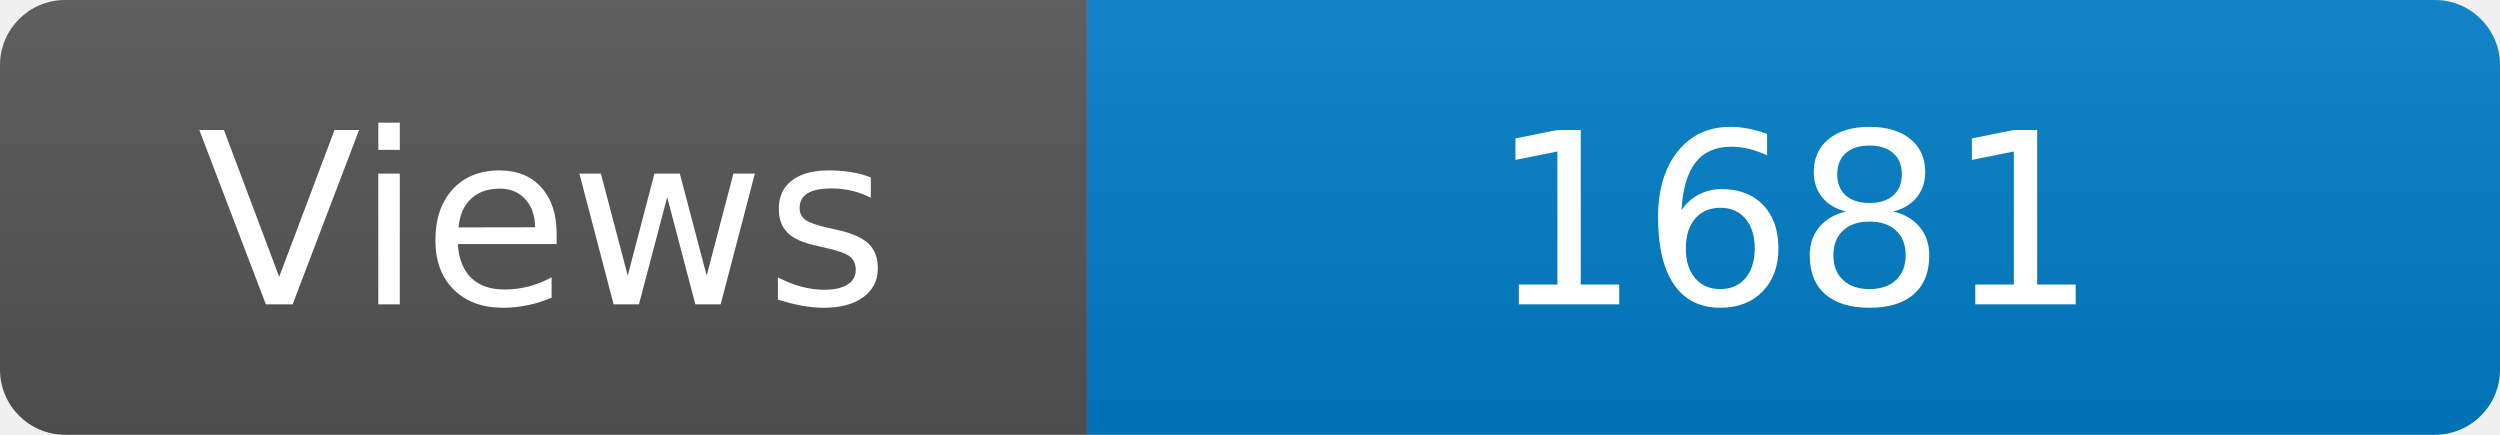
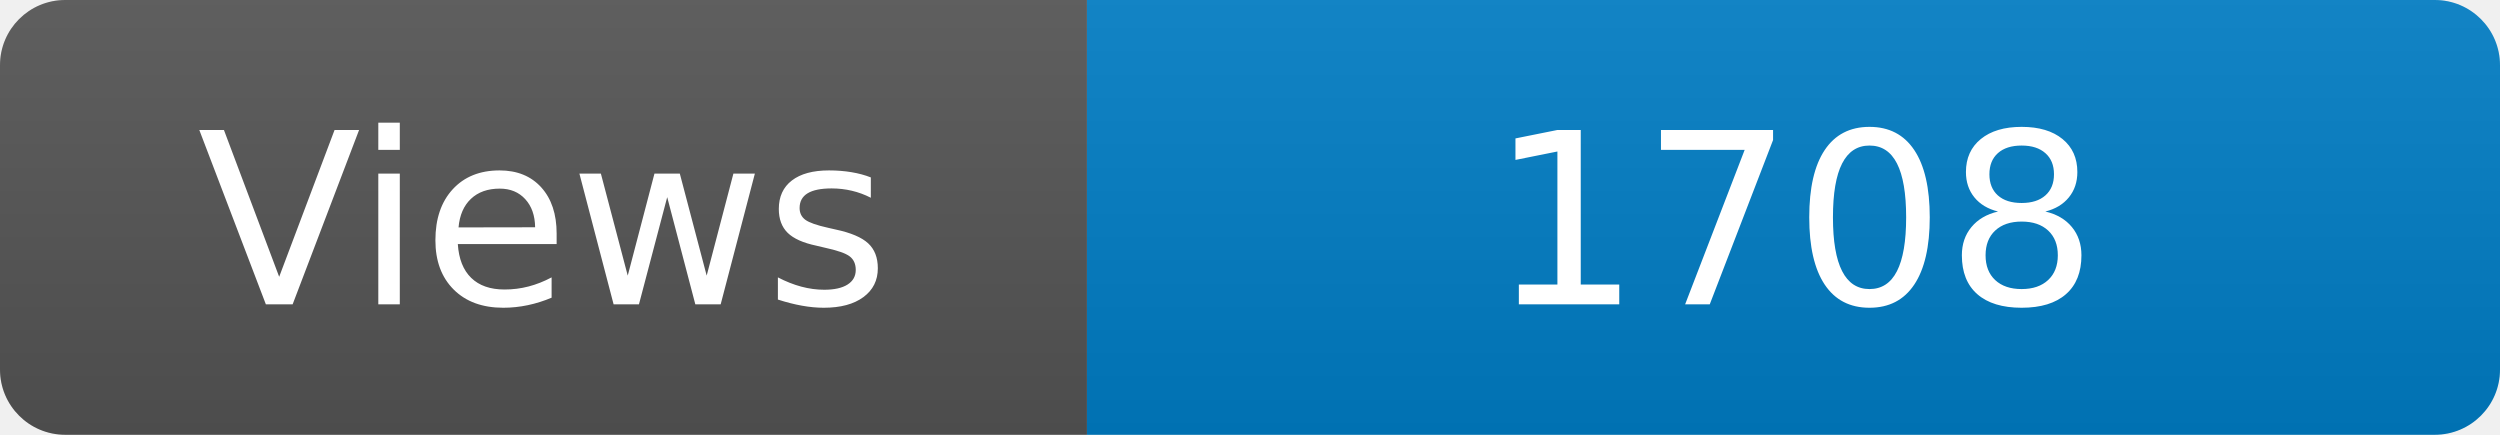
<svg xmlns="http://www.w3.org/2000/svg" width="115" height="20" role="img" aria-label="Maintained?: yes">
  <linearGradient id="s" x2="0" y2="100%">
    <stop offset="0" stop-color="#bbb" stop-opacity=".1" />
    <stop offset="1" stop-opacity=".1" />
  </linearGradient>
  <clipPath id="r">
    <rect width="115" height="20" rx="3" fill="#fff" />
  </clipPath>
  <g clip-path="url(#r)">
    <rect width="50" height="20" fill="#555" />
    <rect x="50" width="160" height="20" fill="#007ec6" />
    <rect width="115" height="20" fill="url(#s)" />
  </g>
  <g fill="#fff" text-anchor="middle" font-family="Verdana,Geneva,DejaVu Sans,sans-serif" font-size="110">
    <text x="250" y="140" transform="scale(.1)" fill="#fff">Views</text>
-     <text x="825" y="140" transform="scale(.1)" fill="#fff">1681</text>
+     <text x="825" y="140" transform="scale(.1)" fill="#fff">1708</text>
  </g>
</svg>
